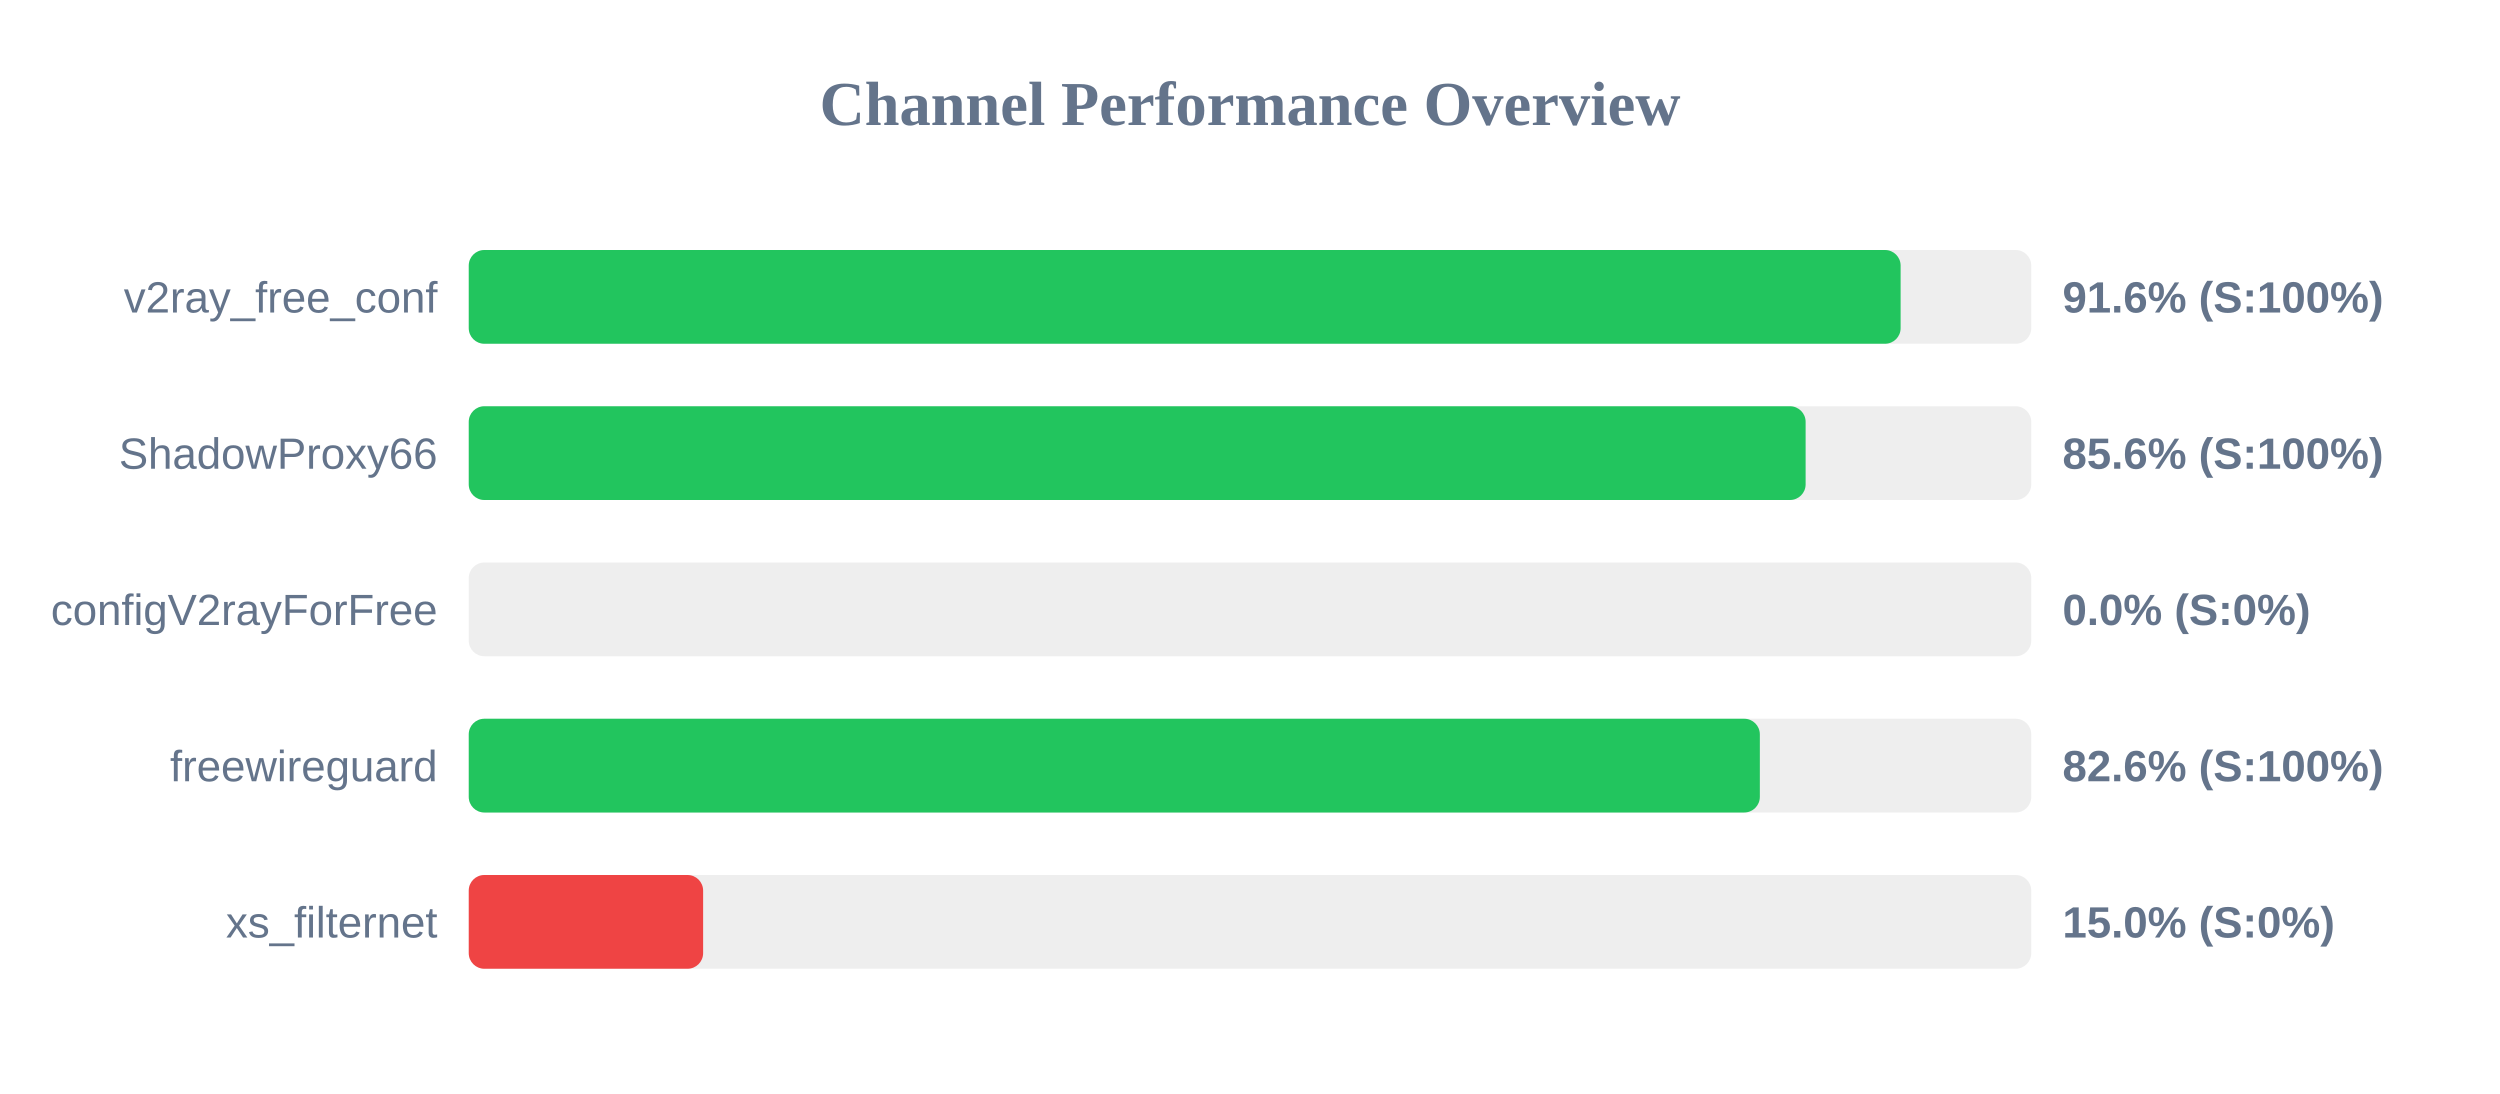
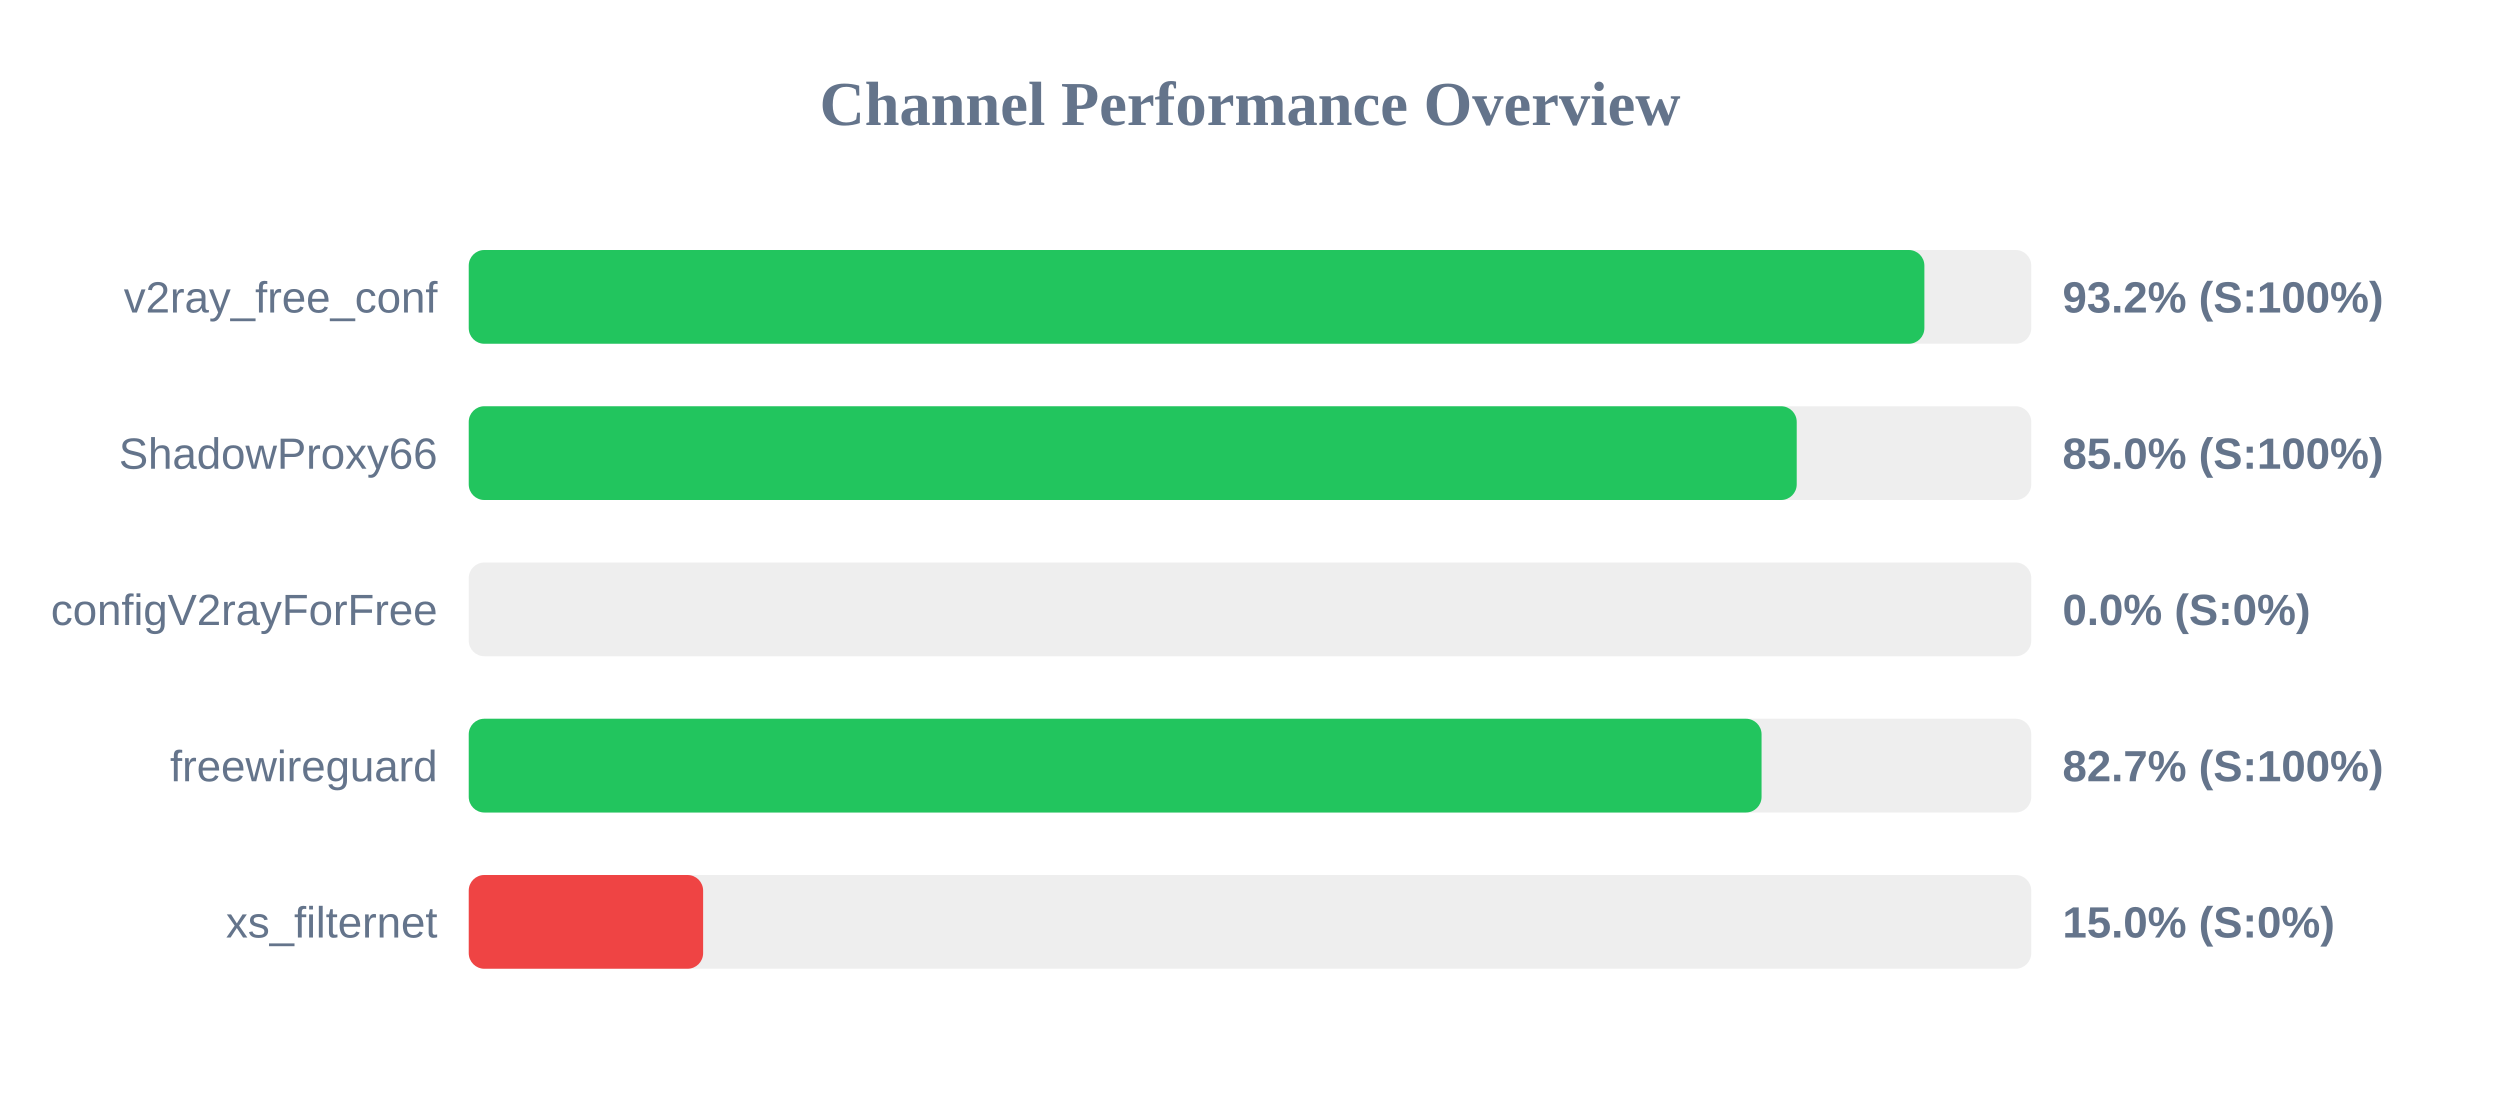
<svg xmlns="http://www.w3.org/2000/svg" width="800" height="350" version="1.1">
  <style>
        .row { font: 14px Arial; fill: #64748b; }
        .score { font: bold 14px Arial; fill: #64748b; }
    </style>
  <text x="400" y="40" text-anchor="middle" font-size="20px" font-weight="bold" fill="#64748b">Channel Performance Overview</text>
  <rect x="150" y="80" width="500" height="30" fill="#eee" rx="5" />
-   <rect x="150" y="80" width="458.2" height="30" fill="#22c55e" rx="5" />
+   <rect x="150" y="80" width="465.8" height="30" fill="#22c55e" rx="5" />
  <text x="140" y="100" text-anchor="end" class="row">v2ray_free_conf</text>
-   <text x="660" y="100" text-anchor="start" class="score">91.6% (S:100%)</text>
+   <text x="660" y="100" text-anchor="start" class="score">93.2% (S:100%)</text>
  <rect x="150" y="130" width="500" height="30" fill="#eee" rx="5" />
-   <rect x="150" y="130" width="427.8" height="30" fill="#22c55e" rx="5" />
+   <rect x="150" y="130" width="424.95" height="30" fill="#22c55e" rx="5" />
  <text x="140" y="150" text-anchor="end" class="row">ShadowProxy66</text>
-   <text x="660" y="150" text-anchor="start" class="score">85.6% (S:100%)</text>
+   <text x="660" y="150" text-anchor="start" class="score">85.0% (S:100%)</text>
  <rect x="150" y="180" width="500" height="30" fill="#eee" rx="5" />
  <rect x="150" y="180" width="0.0" height="30" fill="#ef4444" rx="5" />
  <text x="140" y="200" text-anchor="end" class="row">configV2rayForFree</text>
  <text x="660" y="200" text-anchor="start" class="score">0.0% (S:0%)</text>
  <rect x="150" y="230" width="500" height="30" fill="#eee" rx="5" />
-   <rect x="150" y="230" width="413.15" height="30" fill="#22c55e" rx="5" />
+   <rect x="150" y="230" width="413.7" height="30" fill="#22c55e" rx="5" />
  <text x="140" y="250" text-anchor="end" class="row">freewireguard</text>
-   <text x="660" y="250" text-anchor="start" class="score">82.6% (S:100%)</text>
+   <text x="660" y="250" text-anchor="start" class="score">82.7% (S:100%)</text>
  <rect x="150" y="280" width="500" height="30" fill="#eee" rx="5" />
  <rect x="150" y="280" width="75.0" height="30" fill="#ef4444" rx="5" />
  <text x="140" y="300" text-anchor="end" class="row">xs_filternet</text>
  <text x="660" y="300" text-anchor="start" class="score">15.0% (S:0%)</text>
</svg>
